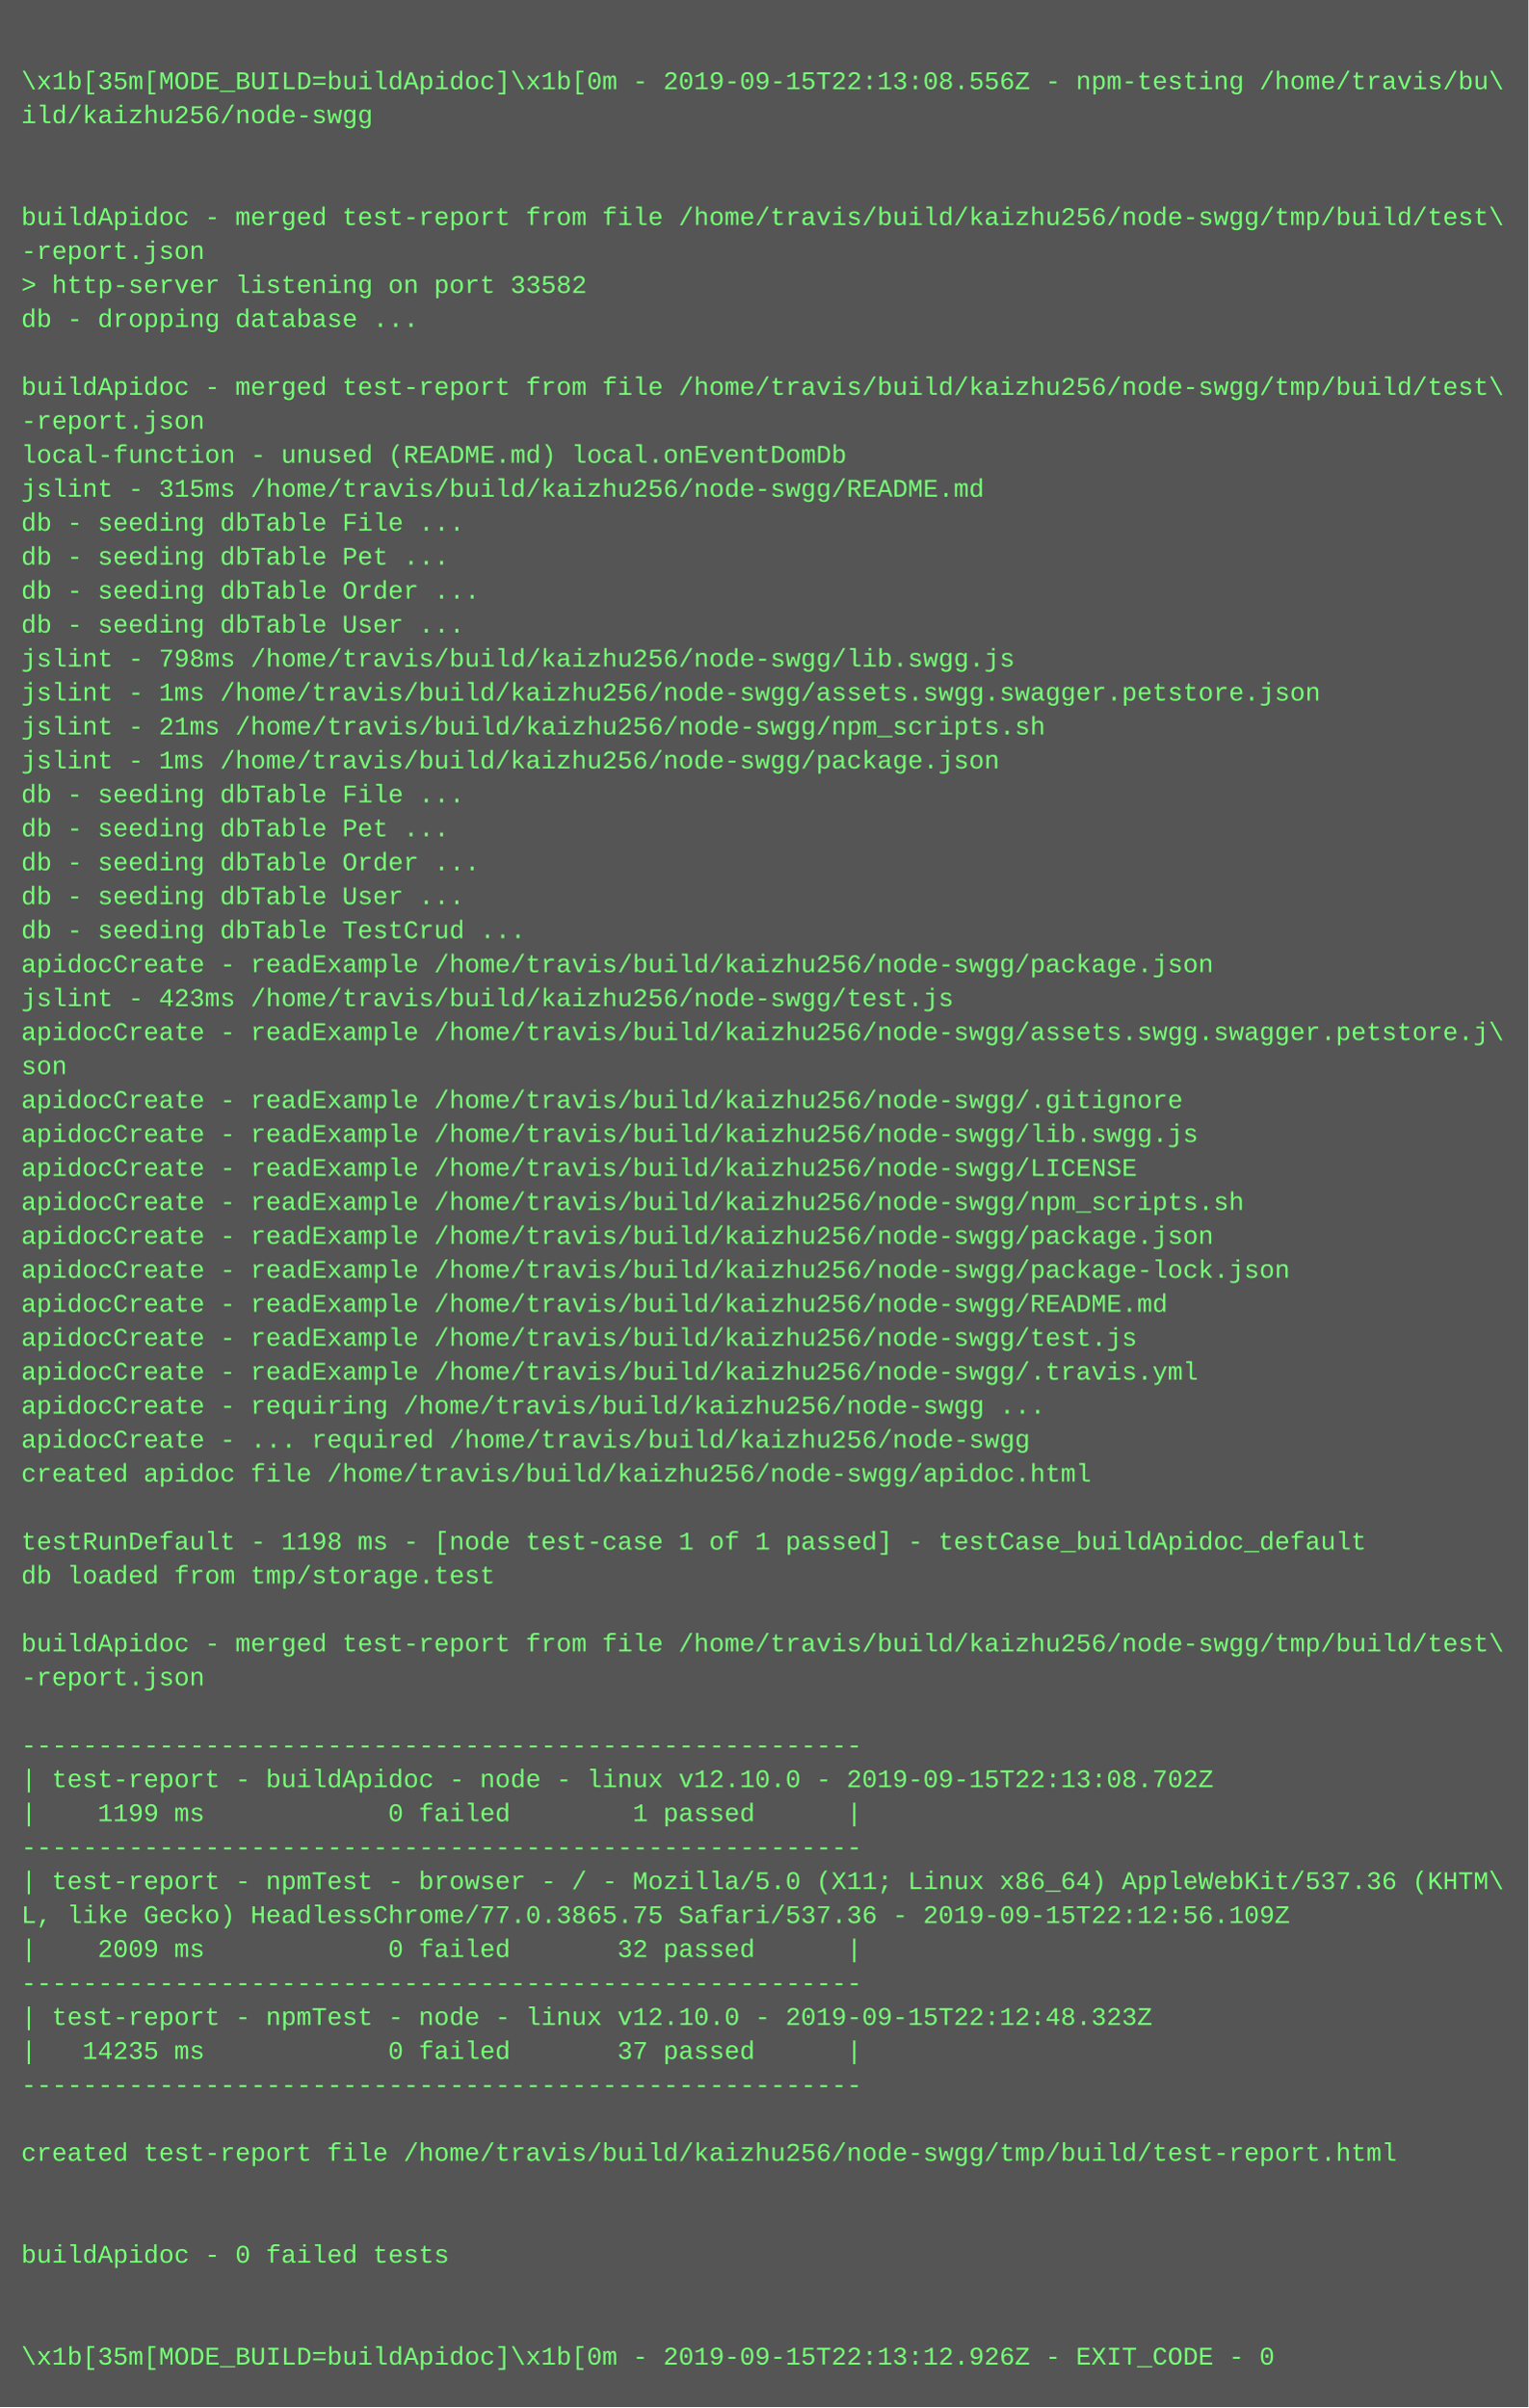
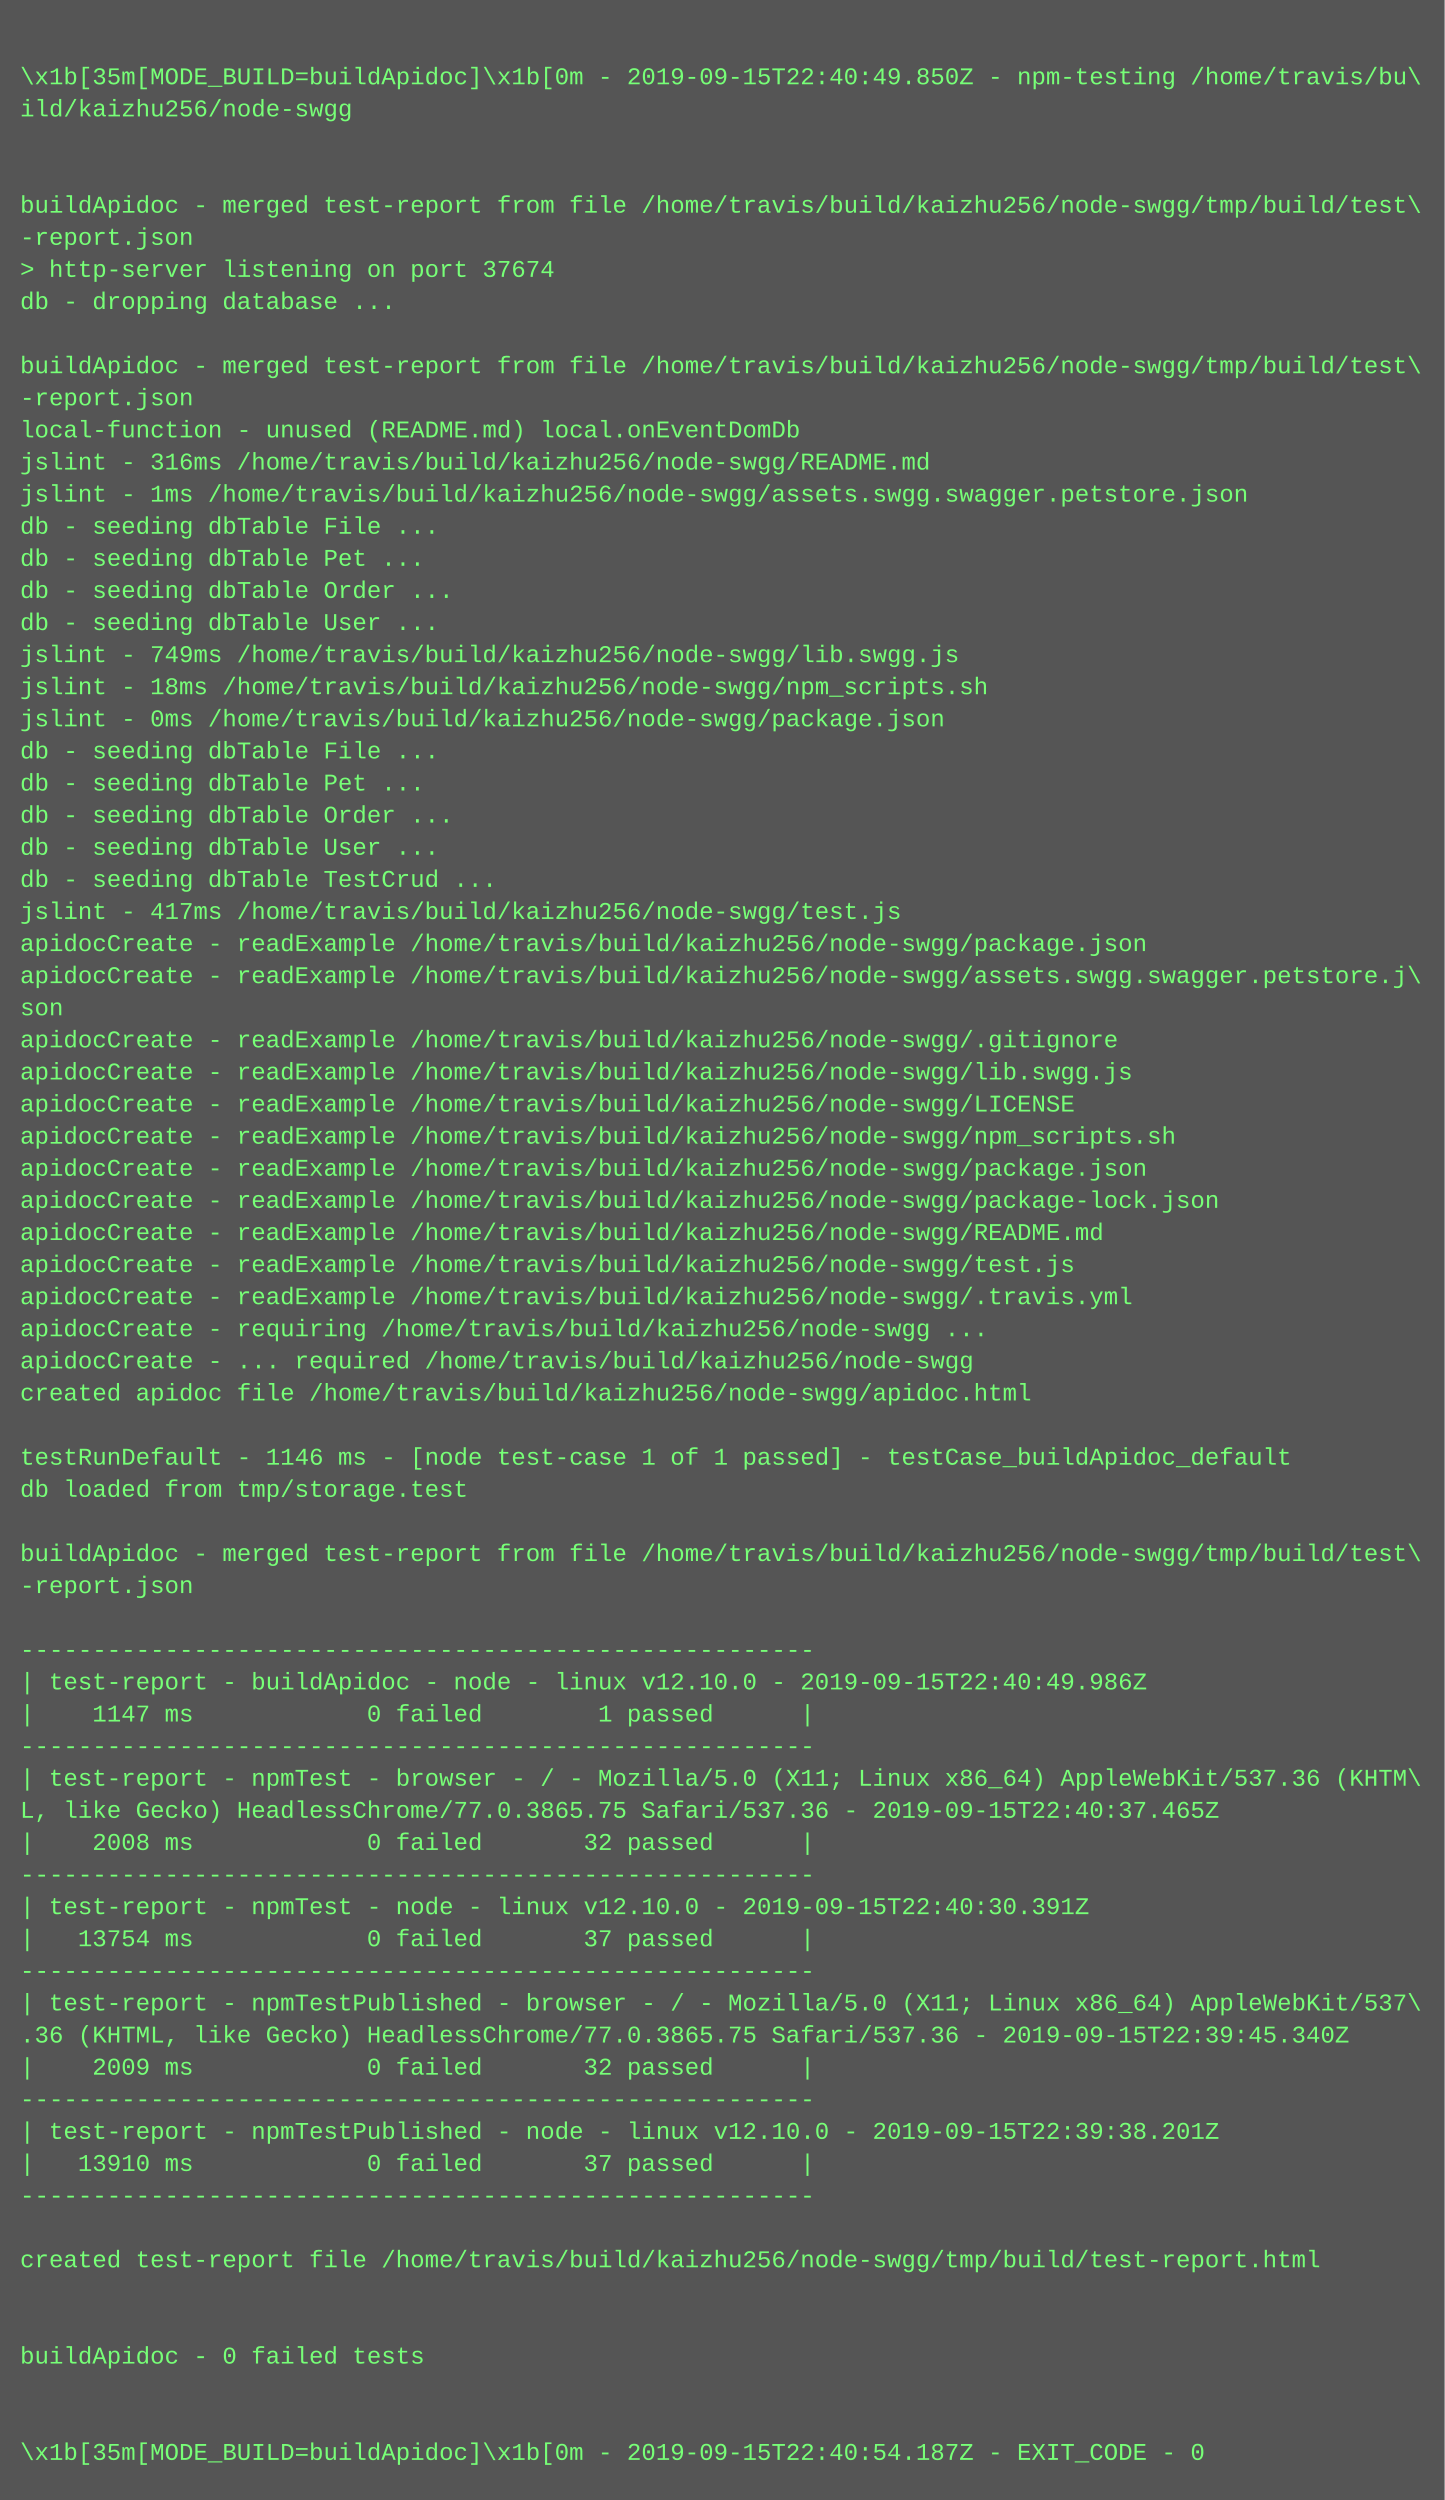
- <svg xmlns="http://www.w3.org/2000/svg" height="1134" width="720">
-   <rect height="1134" fill="#555" width="720" />
+ <svg xmlns="http://www.w3.org/2000/svg" height="1246" width="720">
+   <rect height="1246" fill="#555" width="720" />
  <text fill="#7f7" font-family="Courier New" font-size="12" xml:space="preserve">
    <tspan x="10" y="26" />
-     <tspan x="10" y="42">\x1b[35m[MODE_BUILD=buildApidoc]\x1b[0m - 2019-09-15T22:13:08.556Z - npm-testing /home/travis/bu\</tspan>
+     <tspan x="10" y="42">\x1b[35m[MODE_BUILD=buildApidoc]\x1b[0m - 2019-09-15T22:40:49.850Z - npm-testing /home/travis/bu\</tspan>
    <tspan x="10" y="58">ild/kaizhu256/node-swgg</tspan>
    <tspan x="10" y="74" />
    <tspan x="10" y="90" />
    <tspan x="10" y="106">buildApidoc - merged test-report from file /home/travis/build/kaizhu256/node-swgg/tmp/build/test\</tspan>
    <tspan x="10" y="122">-report.json</tspan>
-     <tspan x="10" y="138">&gt; http-server listening on port 33582</tspan>
+     <tspan x="10" y="138">&gt; http-server listening on port 37674</tspan>
    <tspan x="10" y="154">db - dropping database ...</tspan>
    <tspan x="10" y="170" />
    <tspan x="10" y="186">buildApidoc - merged test-report from file /home/travis/build/kaizhu256/node-swgg/tmp/build/test\</tspan>
    <tspan x="10" y="202">-report.json</tspan>
    <tspan x="10" y="218">local-function - unused (README.md) local.onEventDomDb</tspan>
-     <tspan x="10" y="234">jslint - 315ms /home/travis/build/kaizhu256/node-swgg/README.md</tspan>
-     <tspan x="10" y="250">db - seeding dbTable File ...</tspan>
-     <tspan x="10" y="266">db - seeding dbTable Pet ...</tspan>
-     <tspan x="10" y="282">db - seeding dbTable Order ...</tspan>
-     <tspan x="10" y="298">db - seeding dbTable User ...</tspan>
-     <tspan x="10" y="314">jslint - 798ms /home/travis/build/kaizhu256/node-swgg/lib.swgg.js</tspan>
-     <tspan x="10" y="330">jslint - 1ms /home/travis/build/kaizhu256/node-swgg/assets.swgg.swagger.petstore.json</tspan>
-     <tspan x="10" y="346">jslint - 21ms /home/travis/build/kaizhu256/node-swgg/npm_scripts.sh</tspan>
-     <tspan x="10" y="362">jslint - 1ms /home/travis/build/kaizhu256/node-swgg/package.json</tspan>
+     <tspan x="10" y="234">jslint - 316ms /home/travis/build/kaizhu256/node-swgg/README.md</tspan>
+     <tspan x="10" y="250">jslint - 1ms /home/travis/build/kaizhu256/node-swgg/assets.swgg.swagger.petstore.json</tspan>
+     <tspan x="10" y="266">db - seeding dbTable File ...</tspan>
+     <tspan x="10" y="282">db - seeding dbTable Pet ...</tspan>
+     <tspan x="10" y="298">db - seeding dbTable Order ...</tspan>
+     <tspan x="10" y="314">db - seeding dbTable User ...</tspan>
+     <tspan x="10" y="330">jslint - 749ms /home/travis/build/kaizhu256/node-swgg/lib.swgg.js</tspan>
+     <tspan x="10" y="346">jslint - 18ms /home/travis/build/kaizhu256/node-swgg/npm_scripts.sh</tspan>
+     <tspan x="10" y="362">jslint - 0ms /home/travis/build/kaizhu256/node-swgg/package.json</tspan>
    <tspan x="10" y="378">db - seeding dbTable File ...</tspan>
    <tspan x="10" y="394">db - seeding dbTable Pet ...</tspan>
    <tspan x="10" y="410">db - seeding dbTable Order ...</tspan>
    <tspan x="10" y="426">db - seeding dbTable User ...</tspan>
    <tspan x="10" y="442">db - seeding dbTable TestCrud ...</tspan>
-     <tspan x="10" y="458">apidocCreate - readExample /home/travis/build/kaizhu256/node-swgg/package.json</tspan>
-     <tspan x="10" y="474">jslint - 423ms /home/travis/build/kaizhu256/node-swgg/test.js</tspan>
+     <tspan x="10" y="458">jslint - 417ms /home/travis/build/kaizhu256/node-swgg/test.js</tspan>
+     <tspan x="10" y="474">apidocCreate - readExample /home/travis/build/kaizhu256/node-swgg/package.json</tspan>
    <tspan x="10" y="490">apidocCreate - readExample /home/travis/build/kaizhu256/node-swgg/assets.swgg.swagger.petstore.j\</tspan>
    <tspan x="10" y="506">son</tspan>
    <tspan x="10" y="522">apidocCreate - readExample /home/travis/build/kaizhu256/node-swgg/.gitignore</tspan>
    <tspan x="10" y="538">apidocCreate - readExample /home/travis/build/kaizhu256/node-swgg/lib.swgg.js</tspan>
    <tspan x="10" y="554">apidocCreate - readExample /home/travis/build/kaizhu256/node-swgg/LICENSE</tspan>
    <tspan x="10" y="570">apidocCreate - readExample /home/travis/build/kaizhu256/node-swgg/npm_scripts.sh</tspan>
    <tspan x="10" y="586">apidocCreate - readExample /home/travis/build/kaizhu256/node-swgg/package.json</tspan>
    <tspan x="10" y="602">apidocCreate - readExample /home/travis/build/kaizhu256/node-swgg/package-lock.json</tspan>
    <tspan x="10" y="618">apidocCreate - readExample /home/travis/build/kaizhu256/node-swgg/README.md</tspan>
    <tspan x="10" y="634">apidocCreate - readExample /home/travis/build/kaizhu256/node-swgg/test.js</tspan>
    <tspan x="10" y="650">apidocCreate - readExample /home/travis/build/kaizhu256/node-swgg/.travis.yml</tspan>
    <tspan x="10" y="666">apidocCreate - requiring /home/travis/build/kaizhu256/node-swgg ...</tspan>
    <tspan x="10" y="682">apidocCreate - ... required /home/travis/build/kaizhu256/node-swgg</tspan>
    <tspan x="10" y="698">created apidoc file /home/travis/build/kaizhu256/node-swgg/apidoc.html</tspan>
    <tspan x="10" y="714" />
-     <tspan x="10" y="730">testRunDefault - 1198 ms - [node test-case 1 of 1 passed] - testCase_buildApidoc_default</tspan>
+     <tspan x="10" y="730">testRunDefault - 1146 ms - [node test-case 1 of 1 passed] - testCase_buildApidoc_default</tspan>
    <tspan x="10" y="746">db loaded from tmp/storage.test</tspan>
    <tspan x="10" y="762" />
    <tspan x="10" y="778">buildApidoc - merged test-report from file /home/travis/build/kaizhu256/node-swgg/tmp/build/test\</tspan>
    <tspan x="10" y="794">-report.json</tspan>
    <tspan x="10" y="810" />
    <tspan x="10" y="826">-------------------------------------------------------</tspan>
-     <tspan x="10" y="842">| test-report - buildApidoc - node - linux v12.10.0 - 2019-09-15T22:13:08.702Z</tspan>
-     <tspan x="10" y="858">|    1199 ms            0 failed        1 passed      |</tspan>
+     <tspan x="10" y="842">| test-report - buildApidoc - node - linux v12.10.0 - 2019-09-15T22:40:49.986Z</tspan>
+     <tspan x="10" y="858">|    1147 ms            0 failed        1 passed      |</tspan>
    <tspan x="10" y="874">-------------------------------------------------------</tspan>
    <tspan x="10" y="890">| test-report - npmTest - browser - / - Mozilla/5.0 (X11; Linux x86_64) AppleWebKit/537.36 (KHTM\</tspan>
-     <tspan x="10" y="906">L, like Gecko) HeadlessChrome/77.0.3865.75 Safari/537.36 - 2019-09-15T22:12:56.109Z</tspan>
-     <tspan x="10" y="922">|    2009 ms            0 failed       32 passed      |</tspan>
+     <tspan x="10" y="906">L, like Gecko) HeadlessChrome/77.0.3865.75 Safari/537.36 - 2019-09-15T22:40:37.465Z</tspan>
+     <tspan x="10" y="922">|    2008 ms            0 failed       32 passed      |</tspan>
    <tspan x="10" y="938">-------------------------------------------------------</tspan>
-     <tspan x="10" y="954">| test-report - npmTest - node - linux v12.10.0 - 2019-09-15T22:12:48.323Z</tspan>
-     <tspan x="10" y="970">|   14235 ms            0 failed       37 passed      |</tspan>
+     <tspan x="10" y="954">| test-report - npmTest - node - linux v12.10.0 - 2019-09-15T22:40:30.391Z</tspan>
+     <tspan x="10" y="970">|   13754 ms            0 failed       37 passed      |</tspan>
    <tspan x="10" y="986">-------------------------------------------------------</tspan>
-     <tspan x="10" y="1002" />
-     <tspan x="10" y="1018">created test-report file /home/travis/build/kaizhu256/node-swgg/tmp/build/test-report.html</tspan>
-     <tspan x="10" y="1034" />
-     <tspan x="10" y="1050" />
-     <tspan x="10" y="1066">buildApidoc - 0 failed tests</tspan>
-     <tspan x="10" y="1082" />
-     <tspan x="10" y="1098" />
-     <tspan x="10" y="1114">\x1b[35m[MODE_BUILD=buildApidoc]\x1b[0m - 2019-09-15T22:13:12.926Z - EXIT_CODE - 0</tspan>
+     <tspan x="10" y="1002">| test-report - npmTestPublished - browser - / - Mozilla/5.0 (X11; Linux x86_64) AppleWebKit/537\</tspan>
+     <tspan x="10" y="1018">.36 (KHTML, like Gecko) HeadlessChrome/77.0.3865.75 Safari/537.36 - 2019-09-15T22:39:45.340Z</tspan>
+     <tspan x="10" y="1034">|    2009 ms            0 failed       32 passed      |</tspan>
+     <tspan x="10" y="1050">-------------------------------------------------------</tspan>
+     <tspan x="10" y="1066">| test-report - npmTestPublished - node - linux v12.10.0 - 2019-09-15T22:39:38.201Z</tspan>
+     <tspan x="10" y="1082">|   13910 ms            0 failed       37 passed      |</tspan>
+     <tspan x="10" y="1098">-------------------------------------------------------</tspan>
+     <tspan x="10" y="1114" />
+     <tspan x="10" y="1130">created test-report file /home/travis/build/kaizhu256/node-swgg/tmp/build/test-report.html</tspan>
+     <tspan x="10" y="1146" />
+     <tspan x="10" y="1162" />
+     <tspan x="10" y="1178">buildApidoc - 0 failed tests</tspan>
+     <tspan x="10" y="1194" />
+     <tspan x="10" y="1210" />
+     <tspan x="10" y="1226">\x1b[35m[MODE_BUILD=buildApidoc]\x1b[0m - 2019-09-15T22:40:54.187Z - EXIT_CODE - 0</tspan>
  </text>
</svg>
